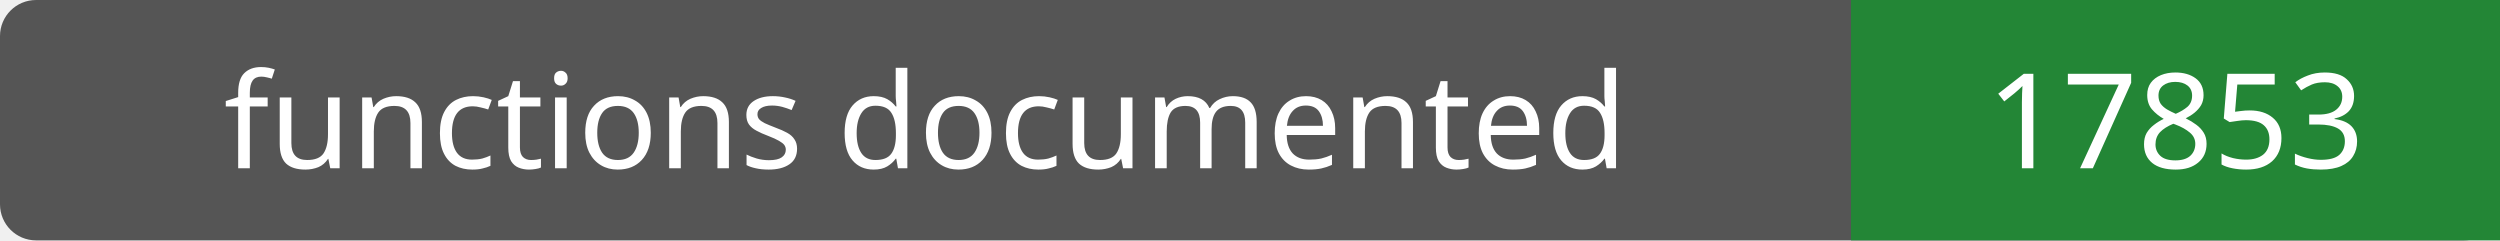
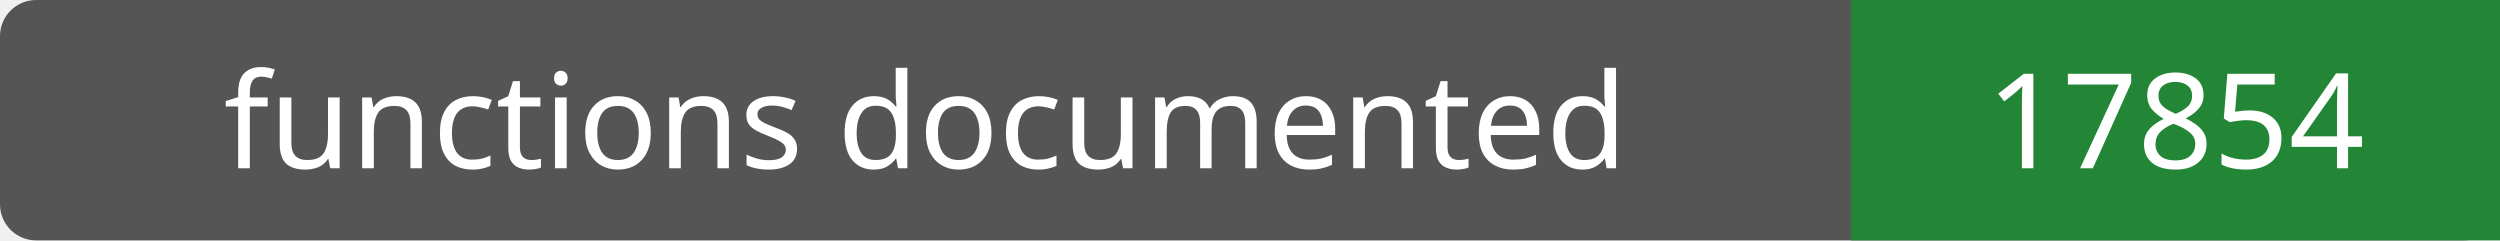
- <svg xmlns="http://www.w3.org/2000/svg" width="208" height="20" role="img" aria-label="functions documented: 17853">
+ <svg xmlns="http://www.w3.org/2000/svg" width="208" height="20" role="img" aria-label="functions documented: 17854">
  <rect width="208" height="20" rx="3" fill="#555" />
  <path fill="#238636" d="M154 0h54v20H154z" />
  <g fill="#fff" text-anchor="middle" font-family="Verdana,sans-serif" font-size="11">
    <text x="77.0" y="14">functions documented</text>
-     <text x="181.0" y="14">17853</text>
+     <text x="181.0" y="14">17854</text>
  </g>
</svg>
